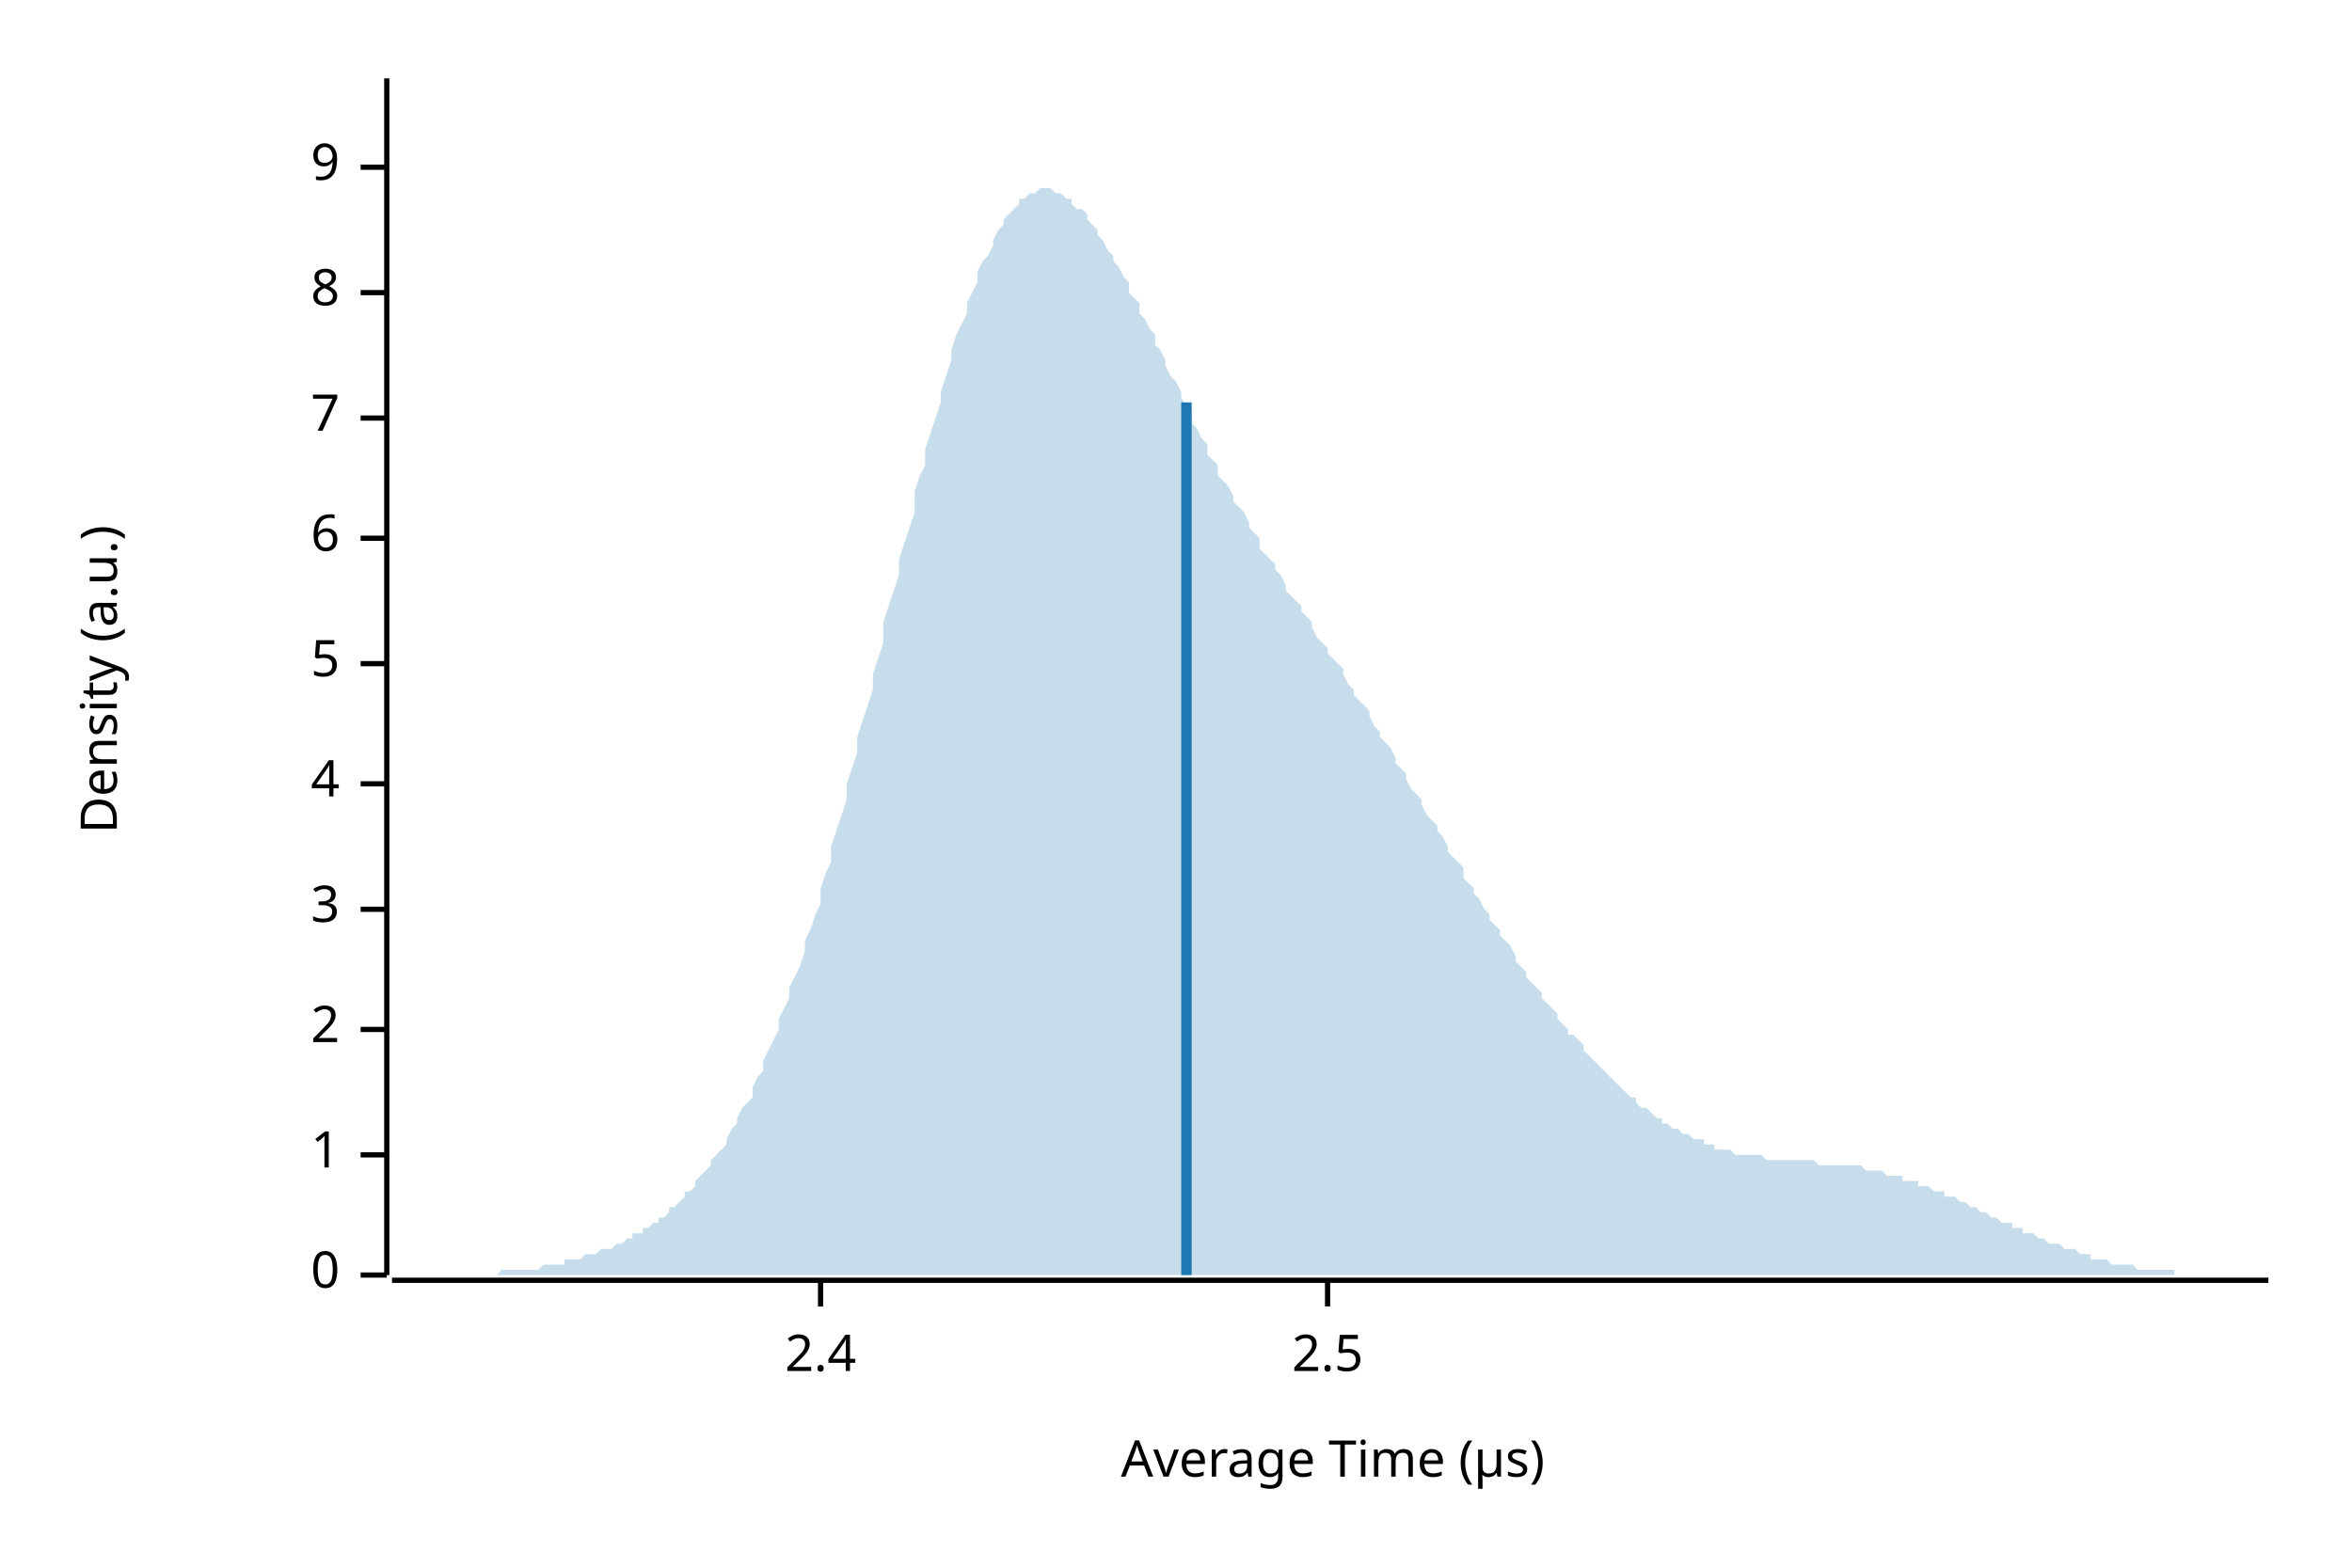
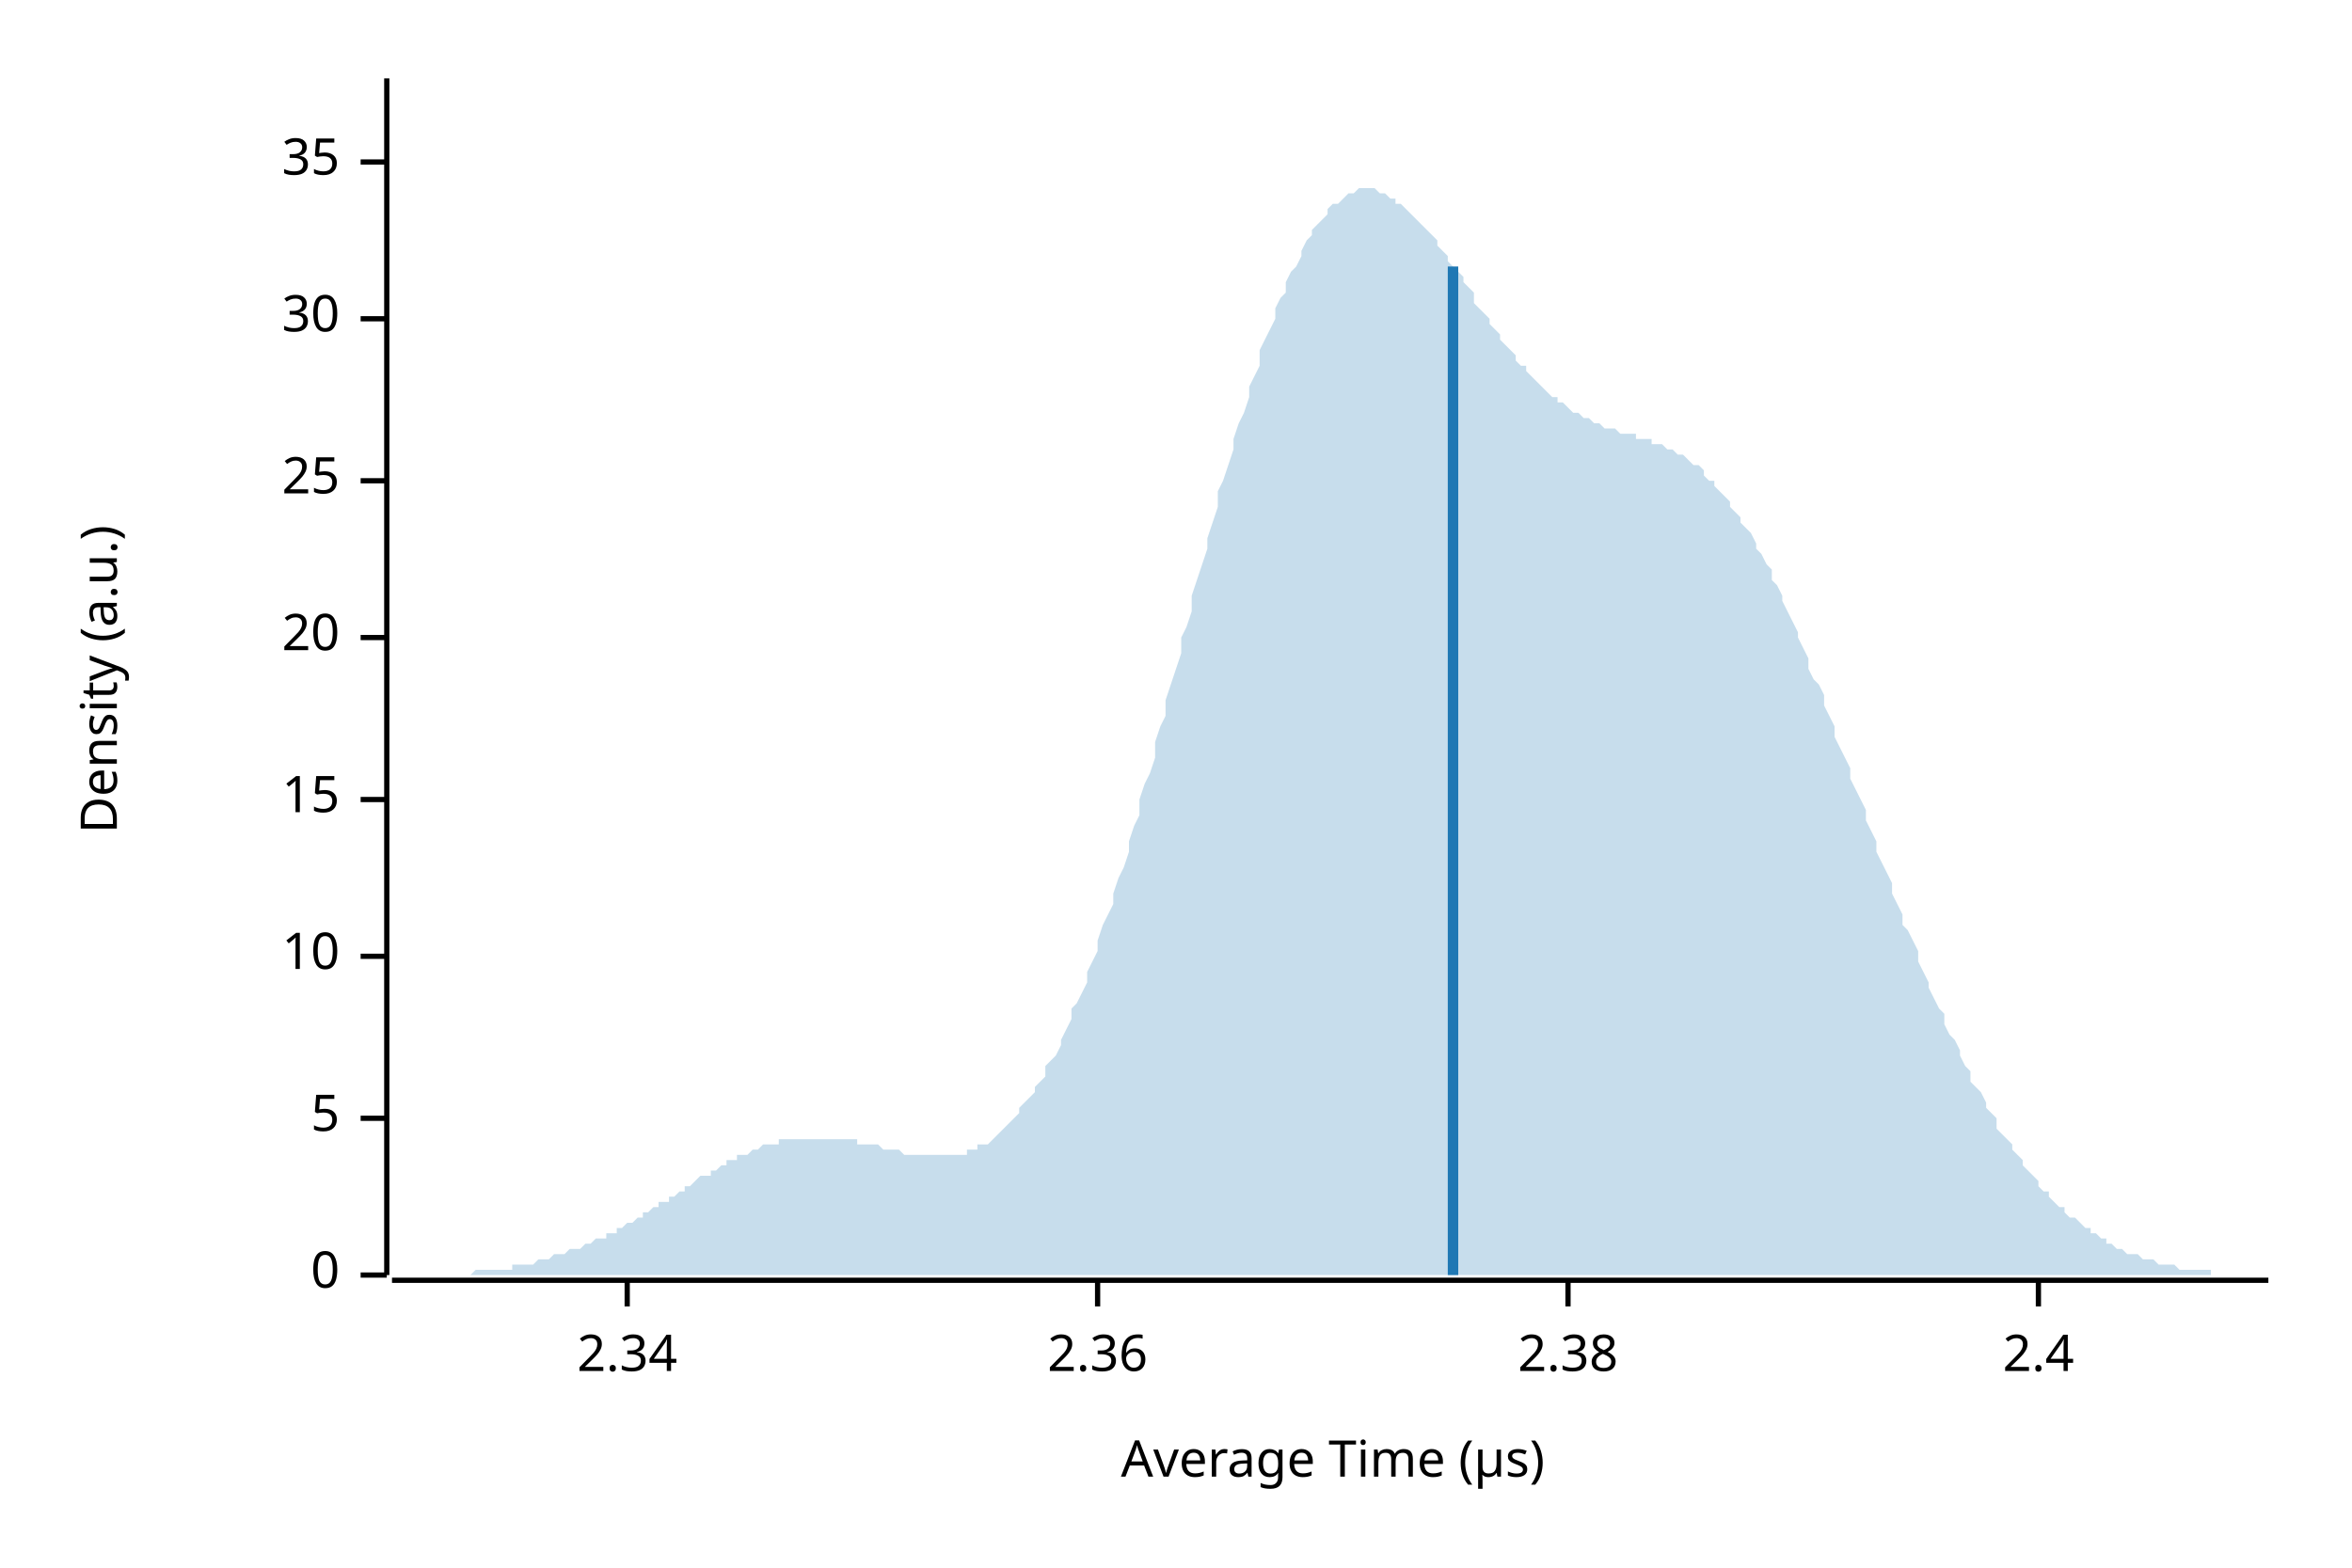
<svg xmlns="http://www.w3.org/2000/svg" width="450" height="300" viewBox="0 0 450 300">
  <text x="15" y="130" dy="0.76em" text-anchor="middle" font-family="sans-serif" font-size="9.677" opacity="1" fill="#000000" transform="rotate(270, 15, 130)">
Density (a.u.)
</text>
  <text x="255" y="285" dy="-0.5ex" text-anchor="middle" font-family="sans-serif" font-size="9.677" opacity="1" fill="#000000">
Average Time (µs)
</text>
  <polyline fill="none" opacity="1" stroke="#000000" stroke-width="1" points="74,15 74,244 " />
  <text x="65" y="244" dy="0.5ex" text-anchor="end" font-family="sans-serif" font-size="9.677" opacity="1" fill="#000000">
0
</text>
  <polyline fill="none" opacity="1" stroke="#000000" stroke-width="1" points="69,244 74,244 " />
-   <text x="65" y="221" dy="0.5ex" text-anchor="end" font-family="sans-serif" font-size="9.677" opacity="1" fill="#000000">
- 1
- </text>
-   <polyline fill="none" opacity="1" stroke="#000000" stroke-width="1" points="69,221 74,221 " />
-   <text x="65" y="197" dy="0.5ex" text-anchor="end" font-family="sans-serif" font-size="9.677" opacity="1" fill="#000000">
- 2
- </text>
-   <polyline fill="none" opacity="1" stroke="#000000" stroke-width="1" points="69,197 74,197 " />
-   <text x="65" y="174" dy="0.5ex" text-anchor="end" font-family="sans-serif" font-size="9.677" opacity="1" fill="#000000">
- 3
- </text>
-   <polyline fill="none" opacity="1" stroke="#000000" stroke-width="1" points="69,174 74,174 " />
-   <text x="65" y="150" dy="0.5ex" text-anchor="end" font-family="sans-serif" font-size="9.677" opacity="1" fill="#000000">
- 4
- </text>
-   <polyline fill="none" opacity="1" stroke="#000000" stroke-width="1" points="69,150 74,150 " />
-   <text x="65" y="127" dy="0.5ex" text-anchor="end" font-family="sans-serif" font-size="9.677" opacity="1" fill="#000000">
+   <text x="65" y="214" dy="0.5ex" text-anchor="end" font-family="sans-serif" font-size="9.677" opacity="1" fill="#000000">
5
</text>
-   <polyline fill="none" opacity="1" stroke="#000000" stroke-width="1" points="69,127 74,127 " />
-   <text x="65" y="103" dy="0.5ex" text-anchor="end" font-family="sans-serif" font-size="9.677" opacity="1" fill="#000000">
- 6
+   <polyline fill="none" opacity="1" stroke="#000000" stroke-width="1" points="69,214 74,214 " />
+   <text x="65" y="183" dy="0.5ex" text-anchor="end" font-family="sans-serif" font-size="9.677" opacity="1" fill="#000000">
+ 10
</text>
-   <polyline fill="none" opacity="1" stroke="#000000" stroke-width="1" points="69,103 74,103 " />
-   <text x="65" y="80" dy="0.5ex" text-anchor="end" font-family="sans-serif" font-size="9.677" opacity="1" fill="#000000">
- 7
+   <polyline fill="none" opacity="1" stroke="#000000" stroke-width="1" points="69,183 74,183 " />
+   <text x="65" y="153" dy="0.5ex" text-anchor="end" font-family="sans-serif" font-size="9.677" opacity="1" fill="#000000">
+ 15
</text>
-   <polyline fill="none" opacity="1" stroke="#000000" stroke-width="1" points="69,80 74,80 " />
-   <text x="65" y="56" dy="0.5ex" text-anchor="end" font-family="sans-serif" font-size="9.677" opacity="1" fill="#000000">
- 8
+   <polyline fill="none" opacity="1" stroke="#000000" stroke-width="1" points="69,153 74,153 " />
+   <text x="65" y="122" dy="0.5ex" text-anchor="end" font-family="sans-serif" font-size="9.677" opacity="1" fill="#000000">
+ 20
</text>
-   <polyline fill="none" opacity="1" stroke="#000000" stroke-width="1" points="69,56 74,56 " />
-   <text x="65" y="32" dy="0.5ex" text-anchor="end" font-family="sans-serif" font-size="9.677" opacity="1" fill="#000000">
- 9
+   <polyline fill="none" opacity="1" stroke="#000000" stroke-width="1" points="69,122 74,122 " />
+   <text x="65" y="92" dy="0.5ex" text-anchor="end" font-family="sans-serif" font-size="9.677" opacity="1" fill="#000000">
+ 25
</text>
-   <polyline fill="none" opacity="1" stroke="#000000" stroke-width="1" points="69,32 74,32 " />
+   <polyline fill="none" opacity="1" stroke="#000000" stroke-width="1" points="69,92 74,92 " />
+   <text x="65" y="61" dy="0.5ex" text-anchor="end" font-family="sans-serif" font-size="9.677" opacity="1" fill="#000000">
+ 30
+ </text>
+   <polyline fill="none" opacity="1" stroke="#000000" stroke-width="1" points="69,61 74,61 " />
+   <text x="65" y="31" dy="0.5ex" text-anchor="end" font-family="sans-serif" font-size="9.677" opacity="1" fill="#000000">
+ 35
+ </text>
+   <polyline fill="none" opacity="1" stroke="#000000" stroke-width="1" points="69,31 74,31 " />
  <polyline fill="none" opacity="1" stroke="#000000" stroke-width="1" points="75,245 434,245 " />
-   <text x="157" y="255" dy="0.76em" text-anchor="middle" font-family="sans-serif" font-size="9.677" opacity="1" fill="#000000">
+   <text x="120" y="255" dy="0.76em" text-anchor="middle" font-family="sans-serif" font-size="9.677" opacity="1" fill="#000000">
+ 2.34
+ </text>
+   <polyline fill="none" opacity="1" stroke="#000000" stroke-width="1" points="120,245 120,250 " />
+   <text x="210" y="255" dy="0.76em" text-anchor="middle" font-family="sans-serif" font-size="9.677" opacity="1" fill="#000000">
+ 2.36
+ </text>
+   <polyline fill="none" opacity="1" stroke="#000000" stroke-width="1" points="210,245 210,250 " />
+   <text x="300" y="255" dy="0.76em" text-anchor="middle" font-family="sans-serif" font-size="9.677" opacity="1" fill="#000000">
+ 2.38
+ </text>
+   <polyline fill="none" opacity="1" stroke="#000000" stroke-width="1" points="300,245 300,250 " />
+   <text x="390" y="255" dy="0.76em" text-anchor="middle" font-family="sans-serif" font-size="9.677" opacity="1" fill="#000000">
2.4
</text>
-   <polyline fill="none" opacity="1" stroke="#000000" stroke-width="1" points="157,245 157,250 " />
-   <text x="254" y="255" dy="0.76em" text-anchor="middle" font-family="sans-serif" font-size="9.677" opacity="1" fill="#000000">
- 2.5
- </text>
-   <polyline fill="none" opacity="1" stroke="#000000" stroke-width="1" points="254,245 254,250 " />
-   <polygon opacity="0.25" fill="#1F78B4" points="75,244 75,244 76,244 77,244 77,244 78,244 79,244 80,244 80,244 81,244 82,244 82,244 83,244 84,244 85,244 85,244 86,244 87,244 87,244 88,244 89,244 90,244 90,244 91,244 92,244 92,244 93,244 94,244 95,244 95,244 96,243 97,243 98,243 98,243 99,243 100,243 100,243 101,243 102,243 103,243 103,243 104,242 105,242 105,242 106,242 107,242 108,242 108,241 109,241 110,241 110,241 111,241 112,240 113,240 113,240 114,240 115,239 116,239 116,239 117,239 118,238 118,238 119,238 120,237 121,237 121,236 122,236 123,236 123,235 124,235 125,234 126,234 126,233 127,233 128,232 128,231 129,231 130,230 131,229 131,228 132,228 133,227 133,226 134,225 135,224 136,223 136,222 137,221 138,220 139,219 139,218 140,216 141,215 141,214 142,212 143,211 144,210 144,208 145,206 146,205 146,203 147,201 148,199 149,197 149,195 150,193 151,191 151,189 152,187 153,185 154,182 154,180 155,178 156,175 157,173 157,170 158,167 159,165 159,162 160,159 161,156 162,153 162,150 163,147 164,144 164,141 165,138 166,135 167,132 167,129 168,126 169,123 169,119 170,116 171,113 172,110 172,107 173,104 174,101 175,98 175,94 176,91 177,89 177,86 178,83 179,80 180,77 180,75 181,72 182,69 182,67 183,64 184,62 185,60 185,58 186,56 187,54 187,52 188,50 189,49 190,47 190,46 191,44 192,43 192,42 193,41 194,40 195,39 195,38 196,38 197,37 198,37 198,37 199,36 200,36 200,36 201,36 202,37 203,37 203,37 204,38 205,38 205,39 206,40 207,40 208,41 208,42 209,43 210,44 210,45 211,46 212,48 213,49 213,50 214,51 215,53 216,54 216,56 217,57 218,58 218,60 219,61 220,63 221,64 221,66 222,67 223,69 223,70 224,72 225,73 226,75 226,76 227,78 228,79 228,81 229,82 230,84 231,85 231,87 232,88 233,89 233,91 234,92 235,93 236,95 236,96 237,97 238,98 239,100 239,101 240,102 241,103 241,105 242,106 243,107 244,108 244,109 245,110 246,112 246,113 247,114 248,115 249,116 249,117 250,118 251,119 251,120 252,122 253,123 254,124 254,125 255,126 256,127 257,128 257,129 258,131 259,132 259,133 260,134 261,135 262,136 262,137 263,139 264,140 264,141 265,142 266,143 267,145 267,146 268,147 269,148 269,149 270,151 271,152 272,153 272,154 273,156 274,157 275,158 275,159 276,160 277,162 277,163 278,164 279,165 280,166 280,168 281,169 282,170 282,171 283,172 284,174 285,175 285,176 286,177 287,178 287,179 288,180 289,181 290,183 290,184 291,185 292,186 292,187 293,188 294,189 295,190 295,191 296,192 297,193 298,194 298,195 299,196 300,197 300,198 301,198 302,199 303,200 303,201 304,202 305,203 305,203 306,204 307,205 308,206 308,206 309,207 310,208 310,208 311,209 312,210 313,210 313,211 314,212 315,212 316,213 316,213 317,214 318,214 318,215 319,215 320,216 321,216 321,216 322,217 323,217 323,217 324,218 325,218 326,218 326,219 327,219 328,219 328,220 329,220 330,220 331,220 331,220 332,221 333,221 333,221 334,221 335,221 336,221 336,221 337,221 338,222 339,222 339,222 340,222 341,222 341,222 342,222 343,222 344,222 344,222 345,222 346,222 346,222 347,222 348,223 349,223 349,223 350,223 351,223 351,223 352,223 353,223 354,223 354,223 355,223 356,223 357,224 357,224 358,224 359,224 359,224 360,224 361,225 362,225 362,225 363,225 364,225 364,226 365,226 366,226 367,226 367,227 368,227 369,227 369,227 370,228 371,228 372,228 372,229 373,229 374,229 375,230 375,230 376,230 377,231 377,231 378,231 379,232 380,232 380,232 381,233 382,233 382,233 383,234 384,234 385,234 385,235 386,235 387,235 387,236 388,236 389,236 390,237 390,237 391,237 392,238 392,238 393,238 394,238 395,239 395,239 396,239 397,239 398,240 398,240 399,240 400,240 400,241 401,241 402,241 403,241 403,241 404,242 405,242 405,242 406,242 407,242 408,242 408,242 409,243 410,243 410,243 411,243 412,243 413,243 413,243 414,243 415,243 416,243 416,244 417,244 418,244 418,244 419,244 420,244 421,244 421,244 422,244 423,244 423,244 424,244 425,244 426,244 426,244 427,244 428,244 428,244 429,244 430,244 431,244 431,244 432,244 433,244 434,244 434,244 75,244 " />
-   <polyline fill="none" opacity="1" stroke="#1F78B4" stroke-width="2" points="227,244 227,77 " />
+   <polyline fill="none" opacity="1" stroke="#000000" stroke-width="1" points="390,245 390,250 " />
+   <polygon opacity="0.25" fill="#1F78B4" points="75,244 75,244 76,244 77,244 77,244 78,244 79,244 80,244 80,244 81,244 82,244 82,244 83,244 84,244 85,244 85,244 86,244 87,244 87,244 88,244 89,244 90,244 90,244 91,243 92,243 92,243 93,243 94,243 95,243 95,243 96,243 97,243 98,243 98,242 99,242 100,242 100,242 101,242 102,242 103,241 103,241 104,241 105,241 105,241 106,240 107,240 108,240 108,240 109,239 110,239 110,239 111,239 112,238 113,238 113,238 114,237 115,237 116,237 116,236 117,236 118,236 118,235 119,235 120,234 121,234 121,234 122,233 123,233 123,232 124,232 125,231 126,231 126,230 127,230 128,230 128,229 129,229 130,228 131,228 131,227 132,227 133,226 133,226 134,225 135,225 136,225 136,224 137,224 138,223 139,223 139,222 140,222 141,222 141,221 142,221 143,221 144,220 144,220 145,220 146,219 146,219 147,219 148,219 149,219 149,218 150,218 151,218 151,218 152,218 153,218 154,218 154,218 155,218 156,218 157,218 157,218 158,218 159,218 159,218 160,218 161,218 162,218 162,218 163,218 164,218 164,219 165,219 166,219 167,219 167,219 168,219 169,220 169,220 170,220 171,220 172,220 172,220 173,221 174,221 175,221 175,221 176,221 177,221 177,221 178,221 179,221 180,221 180,221 181,221 182,221 182,221 183,221 184,221 185,221 185,220 186,220 187,220 187,219 188,219 189,219 190,218 190,218 191,217 192,216 192,216 193,215 194,214 195,213 195,212 196,211 197,210 198,209 198,208 199,207 200,206 200,204 201,203 202,202 203,200 203,199 204,197 205,195 205,193 206,192 207,190 208,188 208,186 209,184 210,182 210,180 211,177 212,175 213,173 213,171 214,168 215,166 216,163 216,161 217,158 218,156 218,153 219,150 220,148 221,145 221,142 222,139 223,137 223,134 224,131 225,128 226,125 226,122 227,120 228,117 228,114 229,111 230,108 231,105 231,103 232,100 233,97 233,94 234,92 235,89 236,86 236,84 237,81 238,79 239,76 239,74 240,72 241,70 241,67 242,65 243,63 244,61 244,59 245,57 246,56 246,54 247,52 248,51 249,49 249,48 250,46 251,45 251,44 252,43 253,42 254,41 254,40 255,39 256,39 257,38 257,38 258,37 259,37 259,37 260,36 261,36 262,36 262,36 263,36 264,37 264,37 265,37 266,38 267,38 267,39 268,39 269,40 269,40 270,41 271,42 272,43 272,43 273,44 274,45 275,46 275,47 276,48 277,49 277,50 278,51 279,52 280,53 280,54 281,55 282,56 282,58 283,59 284,60 285,61 285,62 286,63 287,64 287,65 288,66 289,67 290,68 290,69 291,70 292,70 292,71 293,72 294,73 295,74 295,74 296,75 297,76 298,76 298,77 299,77 300,78 300,78 301,79 302,79 303,80 303,80 304,80 305,81 305,81 306,81 307,82 308,82 308,82 309,82 310,83 310,83 311,83 312,83 313,83 313,84 314,84 315,84 316,84 316,85 317,85 318,85 318,85 319,86 320,86 321,87 321,87 322,87 323,88 323,88 324,89 325,89 326,90 326,91 327,92 328,92 328,93 329,94 330,95 331,96 331,97 332,98 333,99 333,100 334,101 335,102 336,104 336,105 337,106 338,108 339,109 339,111 340,112 341,114 341,115 342,117 343,119 344,121 344,122 345,124 346,126 346,128 347,130 348,131 349,133 349,135 350,137 351,139 351,141 352,143 353,145 354,147 354,149 355,151 356,153 357,155 357,157 358,159 359,161 359,163 360,165 361,167 362,169 362,171 363,173 364,175 364,177 365,178 366,180 367,182 367,184 368,186 369,188 369,189 370,191 371,193 372,194 372,196 373,198 374,199 375,201 375,202 376,204 377,205 377,207 378,208 379,209 380,211 380,212 381,213 382,214 382,216 383,217 384,218 385,219 385,220 386,221 387,222 387,223 388,224 389,225 390,226 390,227 391,228 392,228 392,229 393,230 394,231 395,231 395,232 396,233 397,233 398,234 398,234 399,235 400,235 400,236 401,236 402,237 403,237 403,238 404,238 405,239 405,239 406,239 407,240 408,240 408,240 409,240 410,241 410,241 411,241 412,241 413,242 413,242 414,242 415,242 416,242 416,242 417,243 418,243 418,243 419,243 420,243 421,243 421,243 422,243 423,243 423,244 424,244 425,244 426,244 426,244 427,244 428,244 428,244 429,244 430,244 431,244 431,244 432,244 433,244 434,244 434,244 75,244 " />
+   <polyline fill="none" opacity="1" stroke="#1F78B4" stroke-width="2" points="278,244 278,51 " />
</svg>
